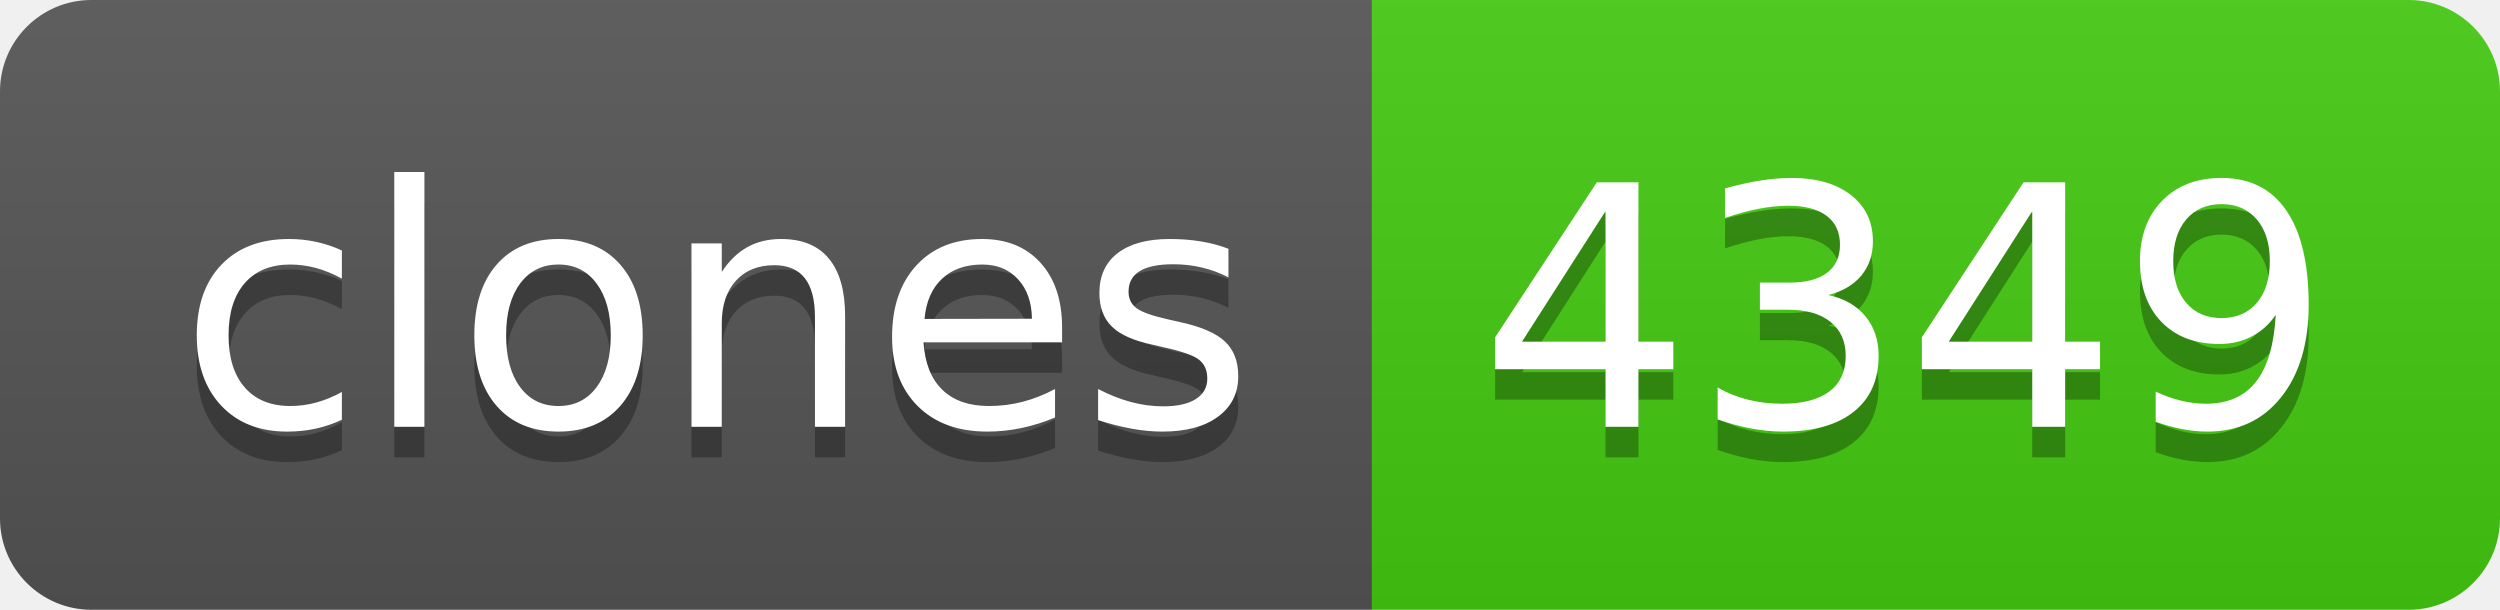
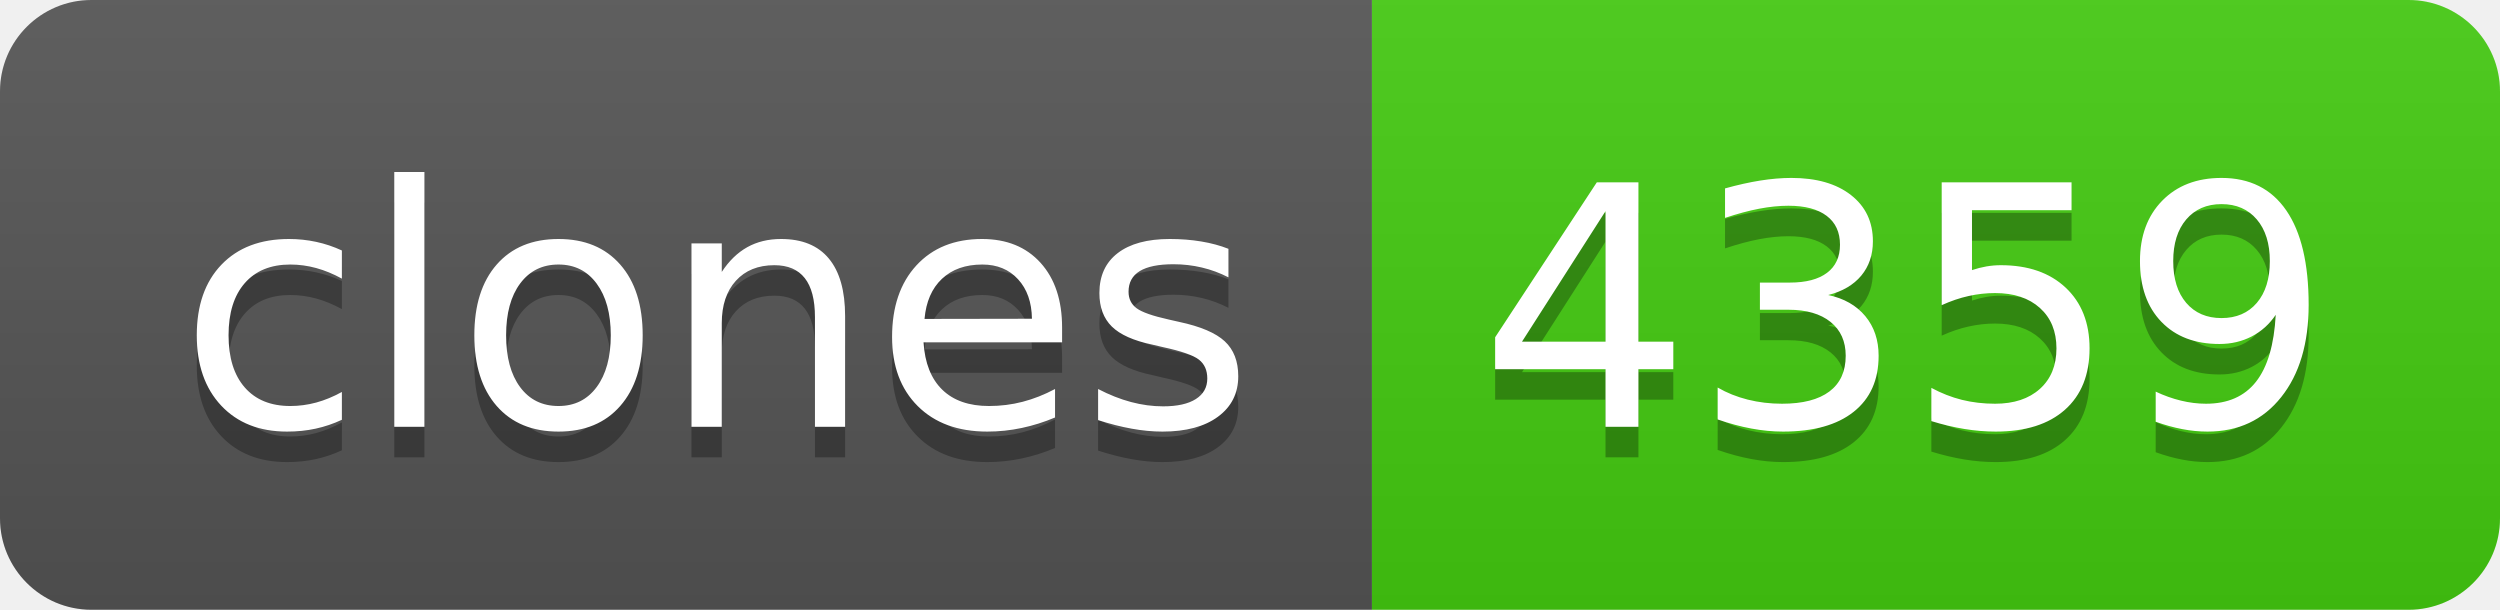
- <svg xmlns="http://www.w3.org/2000/svg" width="82" height="20" role="img" aria-label="clones: 4349">
+ <svg xmlns="http://www.w3.org/2000/svg" width="82" height="20" role="img" aria-label="clones: 4359">
  <linearGradient id="s" x2="0" y2="100%">
    <stop offset="0" stop-color="#bbb" stop-opacity=".1" />
    <stop offset="1" stop-opacity=".1" />
  </linearGradient>
  <clipPath id="r">
    <rect width="82" height="20" rx="3" fill="#fff" />
  </clipPath>
  <g clip-path="url(#r)">
    <rect width="45" height="20" fill="#555" />
    <rect x="45" width="37" height="20" fill="#4c1" />
    <rect width="82" height="20" fill="url(#s)" />
  </g>
  <g fill="#fff" text-anchor="middle" font-family="Verdana,Geneva,DejaVu Sans,sans-serif" text-rendering="geometricPrecision" font-size="110">
    <text aria-hidden="true" x="235" y="150" fill="#010101" fill-opacity=".3" transform="scale(.1)" textLength="350">clones</text>
    <text x="235" y="140" transform="scale(.1)" fill="#fff" textLength="350">clones</text>
-     <text aria-hidden="true" x="625" y="150" fill="#010101" fill-opacity=".3" transform="scale(.1)" textLength="270">4349</text>
-     <text x="625" y="140" transform="scale(.1)" fill="#fff" textLength="270">4349</text>
+     <text aria-hidden="true" x="625" y="150" fill="#010101" fill-opacity=".3" transform="scale(.1)" textLength="270">4359</text>
+     <text x="625" y="140" transform="scale(.1)" fill="#fff" textLength="270">4359</text>
  </g>
</svg>
